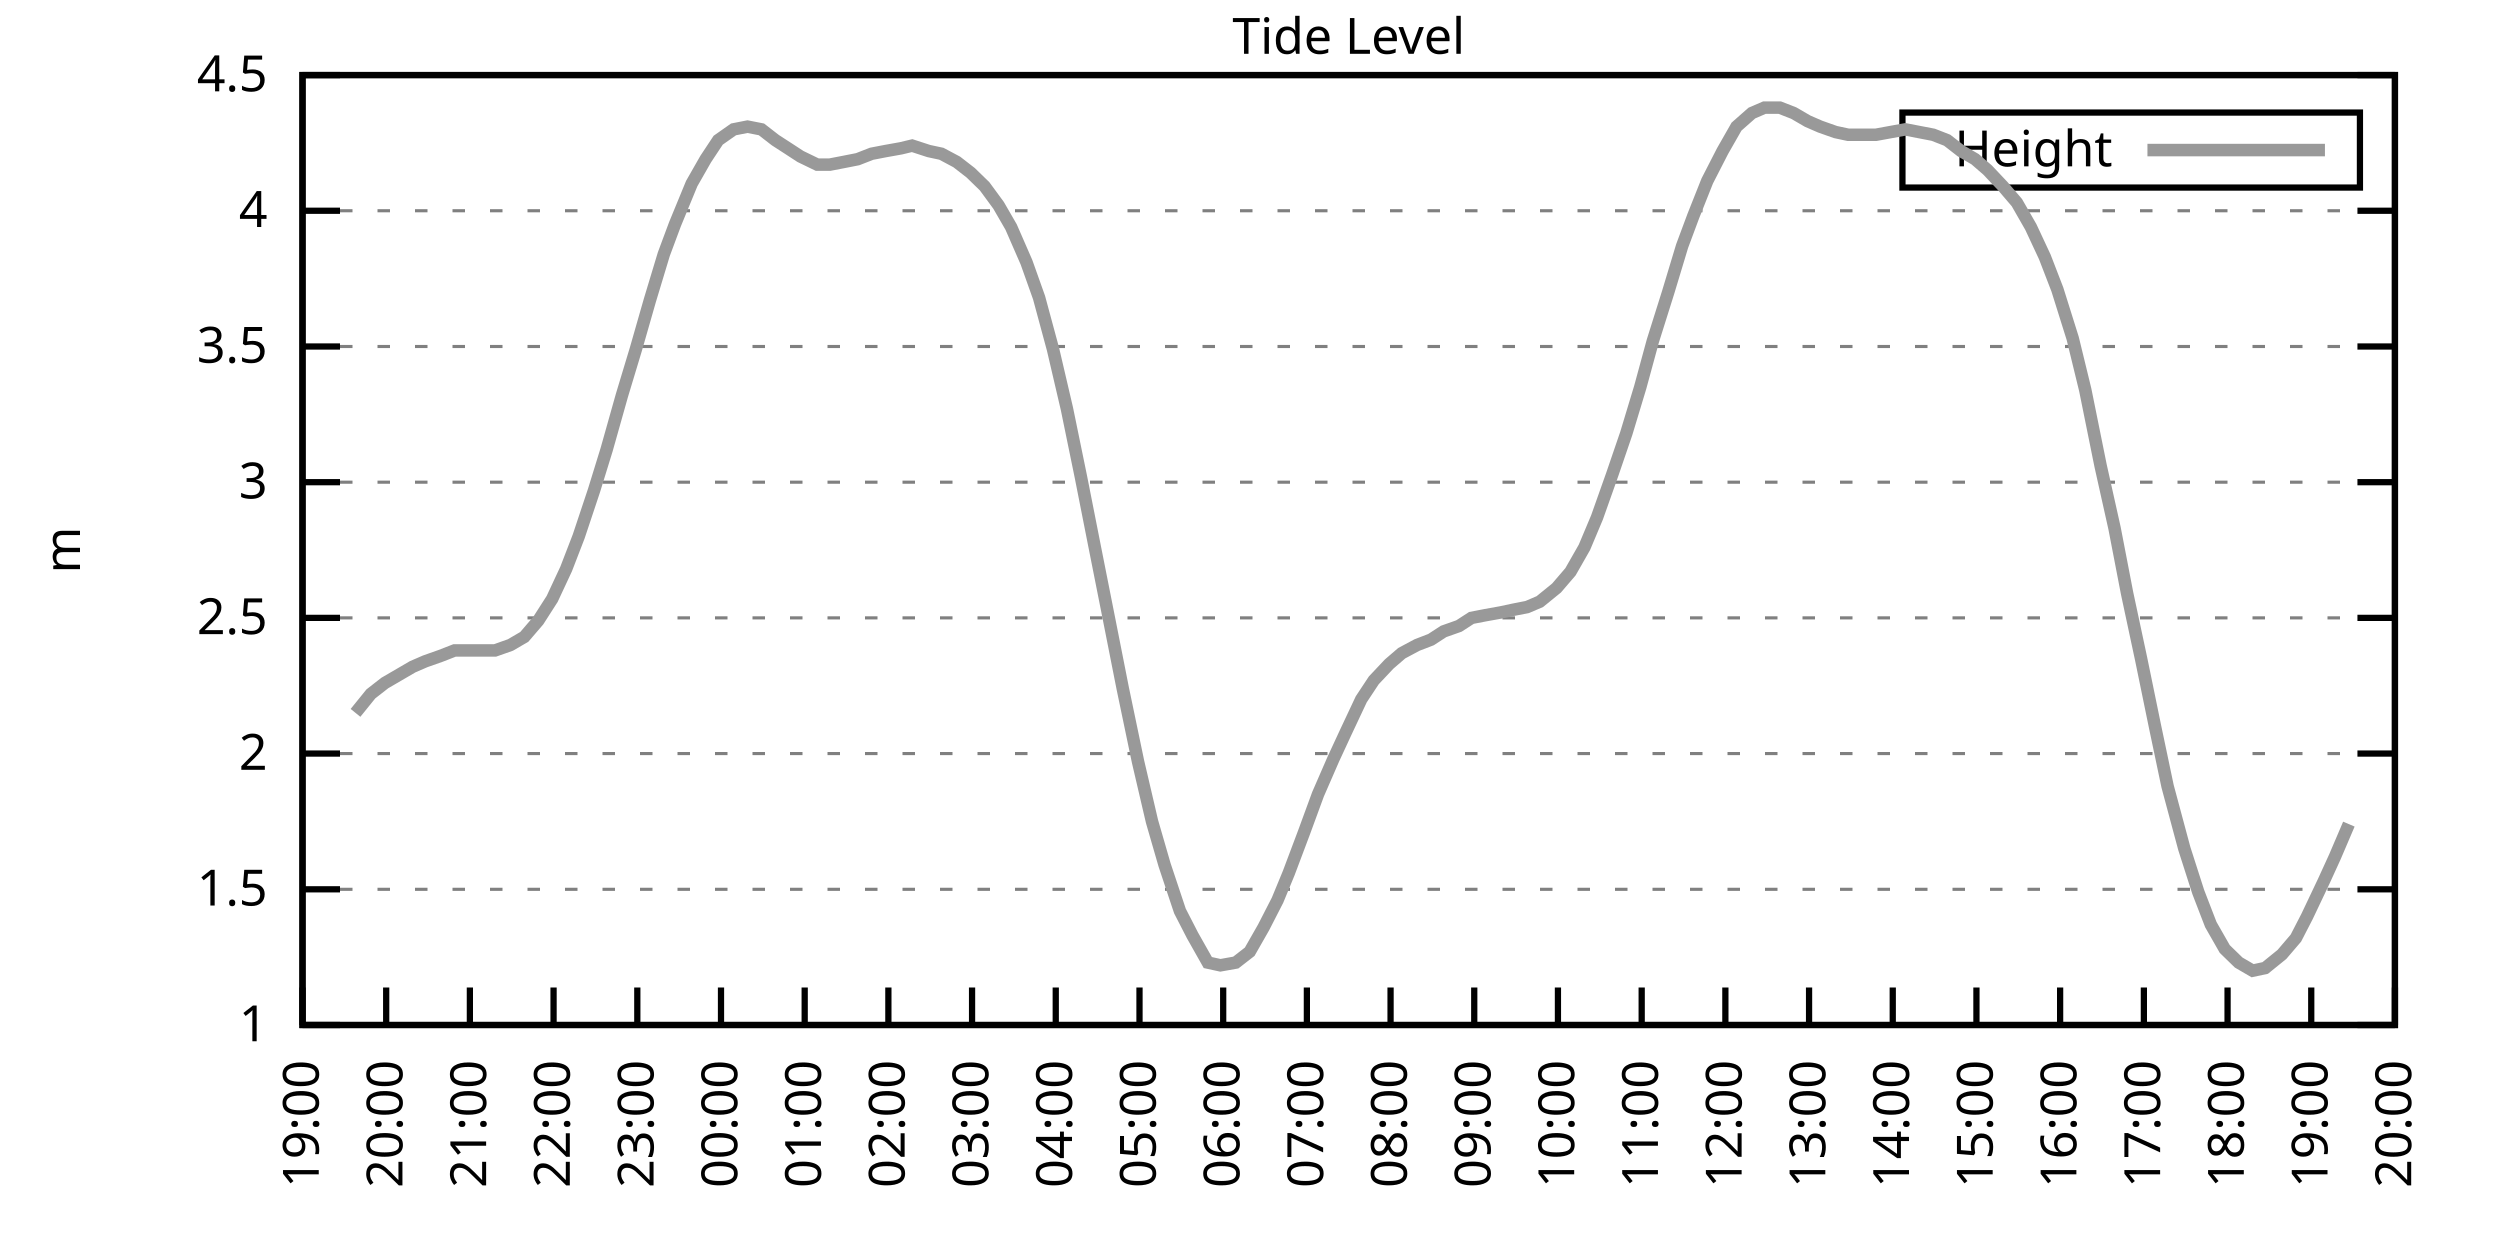
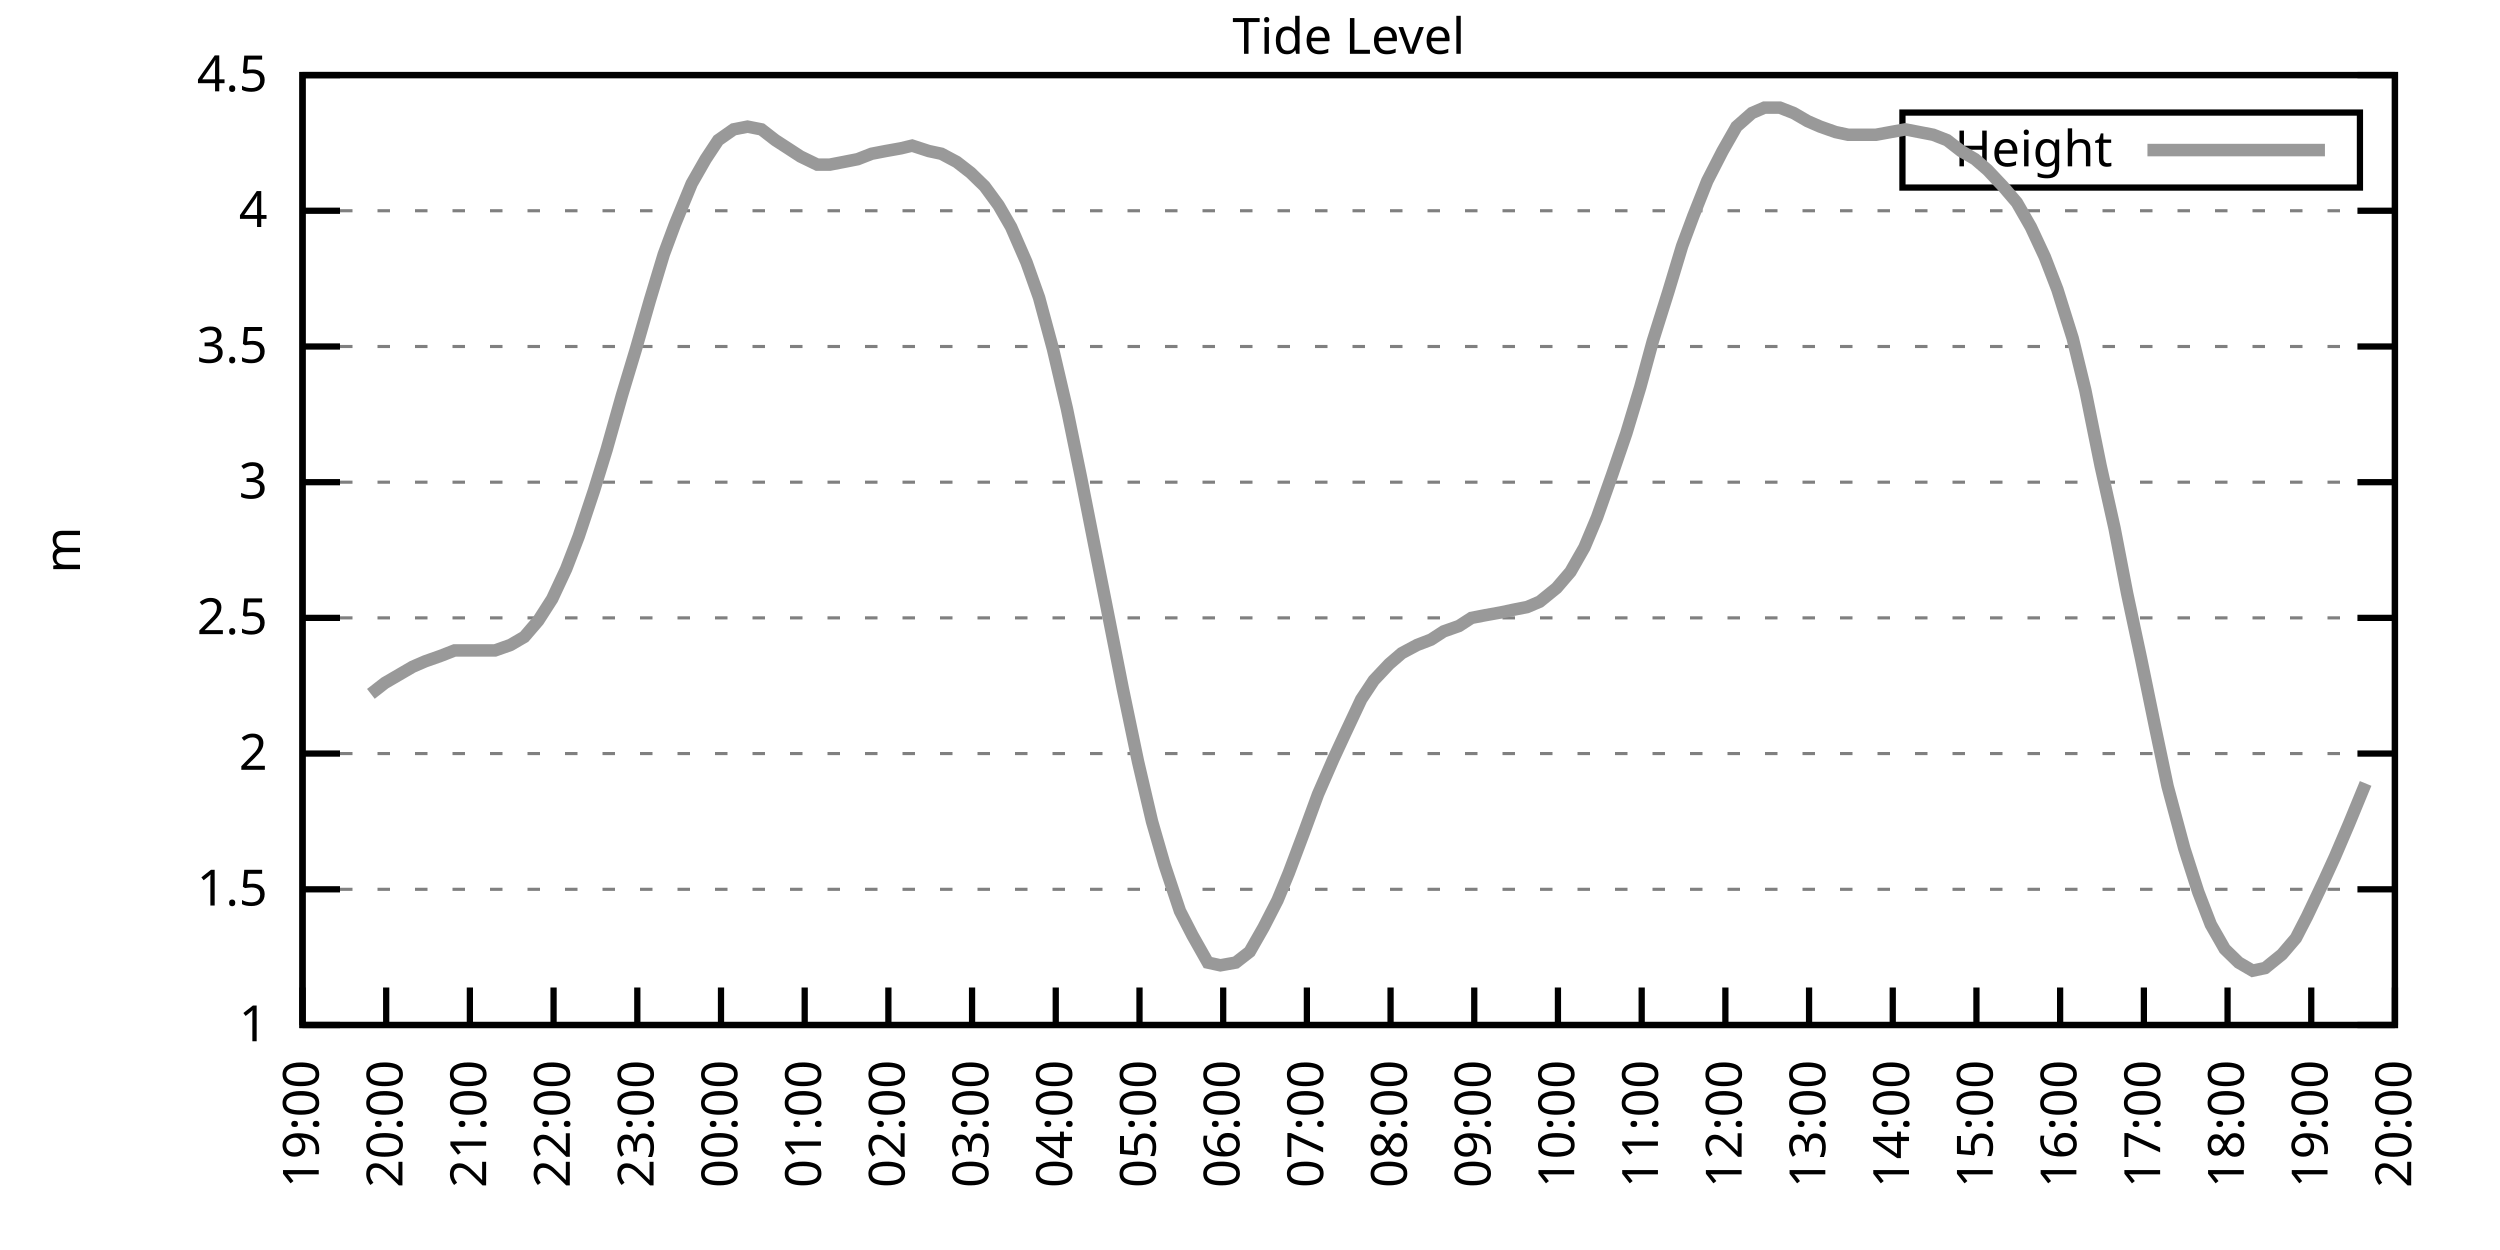
<svg xmlns="http://www.w3.org/2000/svg" xmlns:xlink="http://www.w3.org/1999/xlink" width="400" height="200" viewBox="0 0 400 200">
  <g id="gnuplot_canvas">
    <rect x="0" y="0" width="400" height="200" fill="none" />
    <defs>
      <circle id="gpDot" r="0.5" stroke-width="0.5" stroke="currentColor" />
      <path id="gpPt0" stroke-width="0.333" stroke="currentColor" d="M-1,0 h2 M0,-1 v2" />
      <path id="gpPt1" stroke-width="0.333" stroke="currentColor" d="M-1,-1 L1,1 M1,-1 L-1,1" />
      <path id="gpPt2" stroke-width="0.333" stroke="currentColor" d="M-1,0 L1,0 M0,-1 L0,1 M-1,-1 L1,1 M-1,1 L1,-1" />
      <rect id="gpPt3" stroke-width="0.333" stroke="currentColor" x="-1" y="-1" width="2" height="2" />
      <rect id="gpPt4" stroke-width="0.333" stroke="currentColor" fill="currentColor" x="-1" y="-1" width="2" height="2" />
      <circle id="gpPt5" stroke-width="0.333" stroke="currentColor" cx="0" cy="0" r="1" />
      <use xlink:href="#gpPt5" id="gpPt6" fill="currentColor" stroke="none" />
      <path id="gpPt7" stroke-width="0.333" stroke="currentColor" d="M0,-1.33 L-1.33,0.67 L1.33,0.67 z" />
      <use xlink:href="#gpPt7" id="gpPt8" fill="currentColor" stroke="none" />
      <use xlink:href="#gpPt7" id="gpPt9" stroke="currentColor" transform="rotate(180)" />
      <use xlink:href="#gpPt9" id="gpPt10" fill="currentColor" stroke="none" />
      <use xlink:href="#gpPt3" id="gpPt11" stroke="currentColor" transform="rotate(45)" />
      <use xlink:href="#gpPt11" id="gpPt12" fill="currentColor" stroke="none" />
      <path id="gpPt13" stroke-width="0.333" stroke="currentColor" d="M0,1.330 L1.265,0.411 L0.782,-1.067 L-0.782,-1.076 L-1.265,0.411 z" />
      <use xlink:href="#gpPt13" id="gpPt14" fill="currentColor" stroke="none" />
      <filter id="textbox" filterUnits="objectBoundingBox" x="0" y="0" height="1" width="1">
        <feFlood flood-color="white" flood-opacity="1" result="bgnd" />
        <feComposite in="SourceGraphic" in2="bgnd" operator="atop" />
      </filter>
      <filter id="greybox" filterUnits="objectBoundingBox" x="0" y="0" height="1" width="1">
        <feFlood flood-color="lightgrey" flood-opacity="1" result="grey" />
        <feComposite in="SourceGraphic" in2="grey" operator="atop" />
      </filter>
    </defs>
    <g fill="none" color="white" stroke="currentColor" stroke-width="1.00" stroke-linecap="butt" stroke-linejoin="miter">
</g>
    <g fill="none" color="black" stroke="currentColor" stroke-width="1.00" stroke-linecap="butt" stroke-linejoin="miter">
      <g stroke="none" shape-rendering="crispEdges">
        <polygon fill="rgb(255, 255, 255)" points="48.40,164.00 383.18,164.00 383.18,12.02 48.40,12.02 " />
      </g>
    </g>
    <g fill="none" color="black" stroke="currentColor" stroke-width="1.00" stroke-linecap="butt" stroke-linejoin="miter">
</g>
    <g fill="none" color="black" stroke="black" stroke-width="0.50" stroke-linecap="butt" stroke-linejoin="miter">
</g>
    <g fill="none" color="gray" stroke="currentColor" stroke-width="0.50" stroke-linecap="butt" stroke-linejoin="miter">
      <path stroke="gray" stroke-dasharray="2,4" class="gridline" d="M48.40,164.00 L383.19,164.00  " />
    </g>
    <g fill="none" color="gray" stroke="gray" stroke-width="1.00" stroke-linecap="butt" stroke-linejoin="miter">
</g>
    <g fill="none" color="black" stroke="currentColor" stroke-width="1.00" stroke-linecap="butt" stroke-linejoin="miter">
      <path stroke="black" d="M48.40,164.00 L54.40,164.00 M383.19,164.00 L377.19,164.00  " />
      <g transform="translate(42.80,166.60)" stroke="none" fill="black" font-family="Sans" font-size="8.00" text-anchor="end">
        <text>
          <tspan font-family="Sans"> 1</tspan>
        </text>
      </g>
    </g>
    <g fill="none" color="black" stroke="currentColor" stroke-width="1.00" stroke-linecap="butt" stroke-linejoin="miter">
</g>
    <g fill="none" color="black" stroke="black" stroke-width="0.50" stroke-linecap="butt" stroke-linejoin="miter">
</g>
    <g fill="none" color="gray" stroke="currentColor" stroke-width="0.50" stroke-linecap="butt" stroke-linejoin="miter">
      <path stroke="gray" stroke-dasharray="2,4" class="gridline" d="M48.40,142.29 L383.19,142.29  " />
    </g>
    <g fill="none" color="gray" stroke="gray" stroke-width="1.00" stroke-linecap="butt" stroke-linejoin="miter">
</g>
    <g fill="none" color="black" stroke="currentColor" stroke-width="1.00" stroke-linecap="butt" stroke-linejoin="miter">
      <path stroke="black" d="M48.40,142.29 L54.40,142.29 M383.19,142.29 L377.19,142.29  " />
      <g transform="translate(42.80,144.89)" stroke="none" fill="black" font-family="Sans" font-size="8.00" text-anchor="end">
        <text>
          <tspan font-family="Sans"> 1.5</tspan>
        </text>
      </g>
    </g>
    <g fill="none" color="black" stroke="currentColor" stroke-width="1.00" stroke-linecap="butt" stroke-linejoin="miter">
</g>
    <g fill="none" color="black" stroke="black" stroke-width="0.50" stroke-linecap="butt" stroke-linejoin="miter">
</g>
    <g fill="none" color="gray" stroke="currentColor" stroke-width="0.50" stroke-linecap="butt" stroke-linejoin="miter">
      <path stroke="gray" stroke-dasharray="2,4" class="gridline" d="M48.40,120.57 L383.19,120.57  " />
    </g>
    <g fill="none" color="gray" stroke="gray" stroke-width="1.00" stroke-linecap="butt" stroke-linejoin="miter">
</g>
    <g fill="none" color="black" stroke="currentColor" stroke-width="1.00" stroke-linecap="butt" stroke-linejoin="miter">
      <path stroke="black" d="M48.40,120.57 L54.40,120.57 M383.19,120.57 L377.19,120.57  " />
      <g transform="translate(42.80,123.17)" stroke="none" fill="black" font-family="Sans" font-size="8.00" text-anchor="end">
        <text>
          <tspan font-family="Sans"> 2</tspan>
        </text>
      </g>
    </g>
    <g fill="none" color="black" stroke="currentColor" stroke-width="1.00" stroke-linecap="butt" stroke-linejoin="miter">
</g>
    <g fill="none" color="black" stroke="black" stroke-width="0.50" stroke-linecap="butt" stroke-linejoin="miter">
</g>
    <g fill="none" color="gray" stroke="currentColor" stroke-width="0.50" stroke-linecap="butt" stroke-linejoin="miter">
      <path stroke="gray" stroke-dasharray="2,4" class="gridline" d="M48.40,98.86 L383.19,98.86  " />
    </g>
    <g fill="none" color="gray" stroke="gray" stroke-width="1.00" stroke-linecap="butt" stroke-linejoin="miter">
</g>
    <g fill="none" color="black" stroke="currentColor" stroke-width="1.00" stroke-linecap="butt" stroke-linejoin="miter">
      <path stroke="black" d="M48.40,98.86 L54.40,98.86 M383.19,98.86 L377.19,98.86  " />
      <g transform="translate(42.80,101.46)" stroke="none" fill="black" font-family="Sans" font-size="8.00" text-anchor="end">
        <text>
          <tspan font-family="Sans"> 2.5</tspan>
        </text>
      </g>
    </g>
    <g fill="none" color="black" stroke="currentColor" stroke-width="1.00" stroke-linecap="butt" stroke-linejoin="miter">
</g>
    <g fill="none" color="black" stroke="black" stroke-width="0.50" stroke-linecap="butt" stroke-linejoin="miter">
</g>
    <g fill="none" color="gray" stroke="currentColor" stroke-width="0.50" stroke-linecap="butt" stroke-linejoin="miter">
      <path stroke="gray" stroke-dasharray="2,4" class="gridline" d="M48.40,77.15 L383.19,77.15  " />
    </g>
    <g fill="none" color="gray" stroke="gray" stroke-width="1.00" stroke-linecap="butt" stroke-linejoin="miter">
</g>
    <g fill="none" color="black" stroke="currentColor" stroke-width="1.00" stroke-linecap="butt" stroke-linejoin="miter">
      <path stroke="black" d="M48.40,77.15 L54.40,77.15 M383.19,77.15 L377.19,77.15  " />
      <g transform="translate(42.80,79.75)" stroke="none" fill="black" font-family="Sans" font-size="8.00" text-anchor="end">
        <text>
          <tspan font-family="Sans"> 3</tspan>
        </text>
      </g>
    </g>
    <g fill="none" color="black" stroke="currentColor" stroke-width="1.00" stroke-linecap="butt" stroke-linejoin="miter">
</g>
    <g fill="none" color="black" stroke="black" stroke-width="0.50" stroke-linecap="butt" stroke-linejoin="miter">
</g>
    <g fill="none" color="gray" stroke="currentColor" stroke-width="0.50" stroke-linecap="butt" stroke-linejoin="miter">
      <path stroke="gray" stroke-dasharray="2,4" class="gridline" d="M48.40,55.44 L383.19,55.44  " />
    </g>
    <g fill="none" color="gray" stroke="gray" stroke-width="1.00" stroke-linecap="butt" stroke-linejoin="miter">
</g>
    <g fill="none" color="black" stroke="currentColor" stroke-width="1.00" stroke-linecap="butt" stroke-linejoin="miter">
      <path stroke="black" d="M48.40,55.44 L54.40,55.44 M383.19,55.44 L377.19,55.44  " />
      <g transform="translate(42.80,58.04)" stroke="none" fill="black" font-family="Sans" font-size="8.00" text-anchor="end">
        <text>
          <tspan font-family="Sans"> 3.5</tspan>
        </text>
      </g>
    </g>
    <g fill="none" color="black" stroke="currentColor" stroke-width="1.00" stroke-linecap="butt" stroke-linejoin="miter">
</g>
    <g fill="none" color="black" stroke="black" stroke-width="0.50" stroke-linecap="butt" stroke-linejoin="miter">
</g>
    <g fill="none" color="gray" stroke="currentColor" stroke-width="0.50" stroke-linecap="butt" stroke-linejoin="miter">
      <path stroke="gray" stroke-dasharray="2,4" class="gridline" d="M48.40,33.72 L383.19,33.72  " />
    </g>
    <g fill="none" color="gray" stroke="gray" stroke-width="1.00" stroke-linecap="butt" stroke-linejoin="miter">
</g>
    <g fill="none" color="black" stroke="currentColor" stroke-width="1.00" stroke-linecap="butt" stroke-linejoin="miter">
      <path stroke="black" d="M48.40,33.72 L54.40,33.72 M383.19,33.72 L377.19,33.72  " />
      <g transform="translate(42.80,36.32)" stroke="none" fill="black" font-family="Sans" font-size="8.00" text-anchor="end">
        <text>
          <tspan font-family="Sans"> 4</tspan>
        </text>
      </g>
    </g>
    <g fill="none" color="black" stroke="currentColor" stroke-width="1.00" stroke-linecap="butt" stroke-linejoin="miter">
</g>
    <g fill="none" color="black" stroke="black" stroke-width="0.50" stroke-linecap="butt" stroke-linejoin="miter">
</g>
    <g fill="none" color="gray" stroke="currentColor" stroke-width="0.50" stroke-linecap="butt" stroke-linejoin="miter">
      <path stroke="gray" stroke-dasharray="2,4" class="gridline" d="M48.40,12.01 L383.19,12.01  " />
    </g>
    <g fill="none" color="gray" stroke="gray" stroke-width="1.00" stroke-linecap="butt" stroke-linejoin="miter">
</g>
    <g fill="none" color="black" stroke="currentColor" stroke-width="1.00" stroke-linecap="butt" stroke-linejoin="miter">
      <path stroke="black" d="M48.40,12.01 L54.40,12.01 M383.19,12.01 L377.19,12.01  " />
      <g transform="translate(42.80,14.61)" stroke="none" fill="black" font-family="Sans" font-size="8.00" text-anchor="end">
        <text>
          <tspan font-family="Sans"> 4.5</tspan>
        </text>
      </g>
    </g>
    <g fill="none" color="black" stroke="currentColor" stroke-width="1.00" stroke-linecap="butt" stroke-linejoin="miter">
      <path stroke="black" d="M48.40,164.00 L48.40,158.00  " />
      <g transform="translate(51.00,169.60) rotate(270.00)" stroke="none" fill="black" font-family="Sans" font-size="8.00" text-anchor="end">
        <text>
          <tspan font-family="Sans">19:00</tspan>
        </text>
      </g>
    </g>
    <g fill="none" color="black" stroke="currentColor" stroke-width="1.00" stroke-linecap="butt" stroke-linejoin="miter">
      <path stroke="black" d="M61.79,164.00 L61.79,158.00  " />
      <g transform="translate(64.39,169.60) rotate(270.00)" stroke="none" fill="black" font-family="Sans" font-size="8.00" text-anchor="end">
        <text>
          <tspan font-family="Sans">20:00</tspan>
        </text>
      </g>
    </g>
    <g fill="none" color="black" stroke="currentColor" stroke-width="1.00" stroke-linecap="butt" stroke-linejoin="miter">
      <path stroke="black" d="M75.18,164.00 L75.18,158.00  " />
      <g transform="translate(77.78,169.60) rotate(270.00)" stroke="none" fill="black" font-family="Sans" font-size="8.00" text-anchor="end">
        <text>
          <tspan font-family="Sans">21:00</tspan>
        </text>
      </g>
    </g>
    <g fill="none" color="black" stroke="currentColor" stroke-width="1.00" stroke-linecap="butt" stroke-linejoin="miter">
      <path stroke="black" d="M88.57,164.00 L88.57,158.00  " />
      <g transform="translate(91.17,169.60) rotate(270.00)" stroke="none" fill="black" font-family="Sans" font-size="8.00" text-anchor="end">
        <text>
          <tspan font-family="Sans">22:00</tspan>
        </text>
      </g>
    </g>
    <g fill="none" color="black" stroke="currentColor" stroke-width="1.00" stroke-linecap="butt" stroke-linejoin="miter">
      <path stroke="black" d="M101.97,164.00 L101.97,158.00  " />
      <g transform="translate(104.57,169.60) rotate(270.00)" stroke="none" fill="black" font-family="Sans" font-size="8.00" text-anchor="end">
        <text>
          <tspan font-family="Sans">23:00</tspan>
        </text>
      </g>
    </g>
    <g fill="none" color="black" stroke="currentColor" stroke-width="1.00" stroke-linecap="butt" stroke-linejoin="miter">
      <path stroke="black" d="M115.36,164.00 L115.36,158.00  " />
      <g transform="translate(117.96,169.60) rotate(270.00)" stroke="none" fill="black" font-family="Sans" font-size="8.00" text-anchor="end">
        <text>
          <tspan font-family="Sans">00:00</tspan>
        </text>
      </g>
    </g>
    <g fill="none" color="black" stroke="currentColor" stroke-width="1.00" stroke-linecap="butt" stroke-linejoin="miter">
      <path stroke="black" d="M128.75,164.00 L128.75,158.00  " />
      <g transform="translate(131.35,169.60) rotate(270.00)" stroke="none" fill="black" font-family="Sans" font-size="8.00" text-anchor="end">
        <text>
          <tspan font-family="Sans">01:00</tspan>
        </text>
      </g>
    </g>
    <g fill="none" color="black" stroke="currentColor" stroke-width="1.00" stroke-linecap="butt" stroke-linejoin="miter">
      <path stroke="black" d="M142.14,164.00 L142.14,158.00  " />
      <g transform="translate(144.74,169.60) rotate(270.00)" stroke="none" fill="black" font-family="Sans" font-size="8.00" text-anchor="end">
        <text>
          <tspan font-family="Sans">02:00</tspan>
        </text>
      </g>
    </g>
    <g fill="none" color="black" stroke="currentColor" stroke-width="1.00" stroke-linecap="butt" stroke-linejoin="miter">
      <path stroke="black" d="M155.53,164.00 L155.53,158.00  " />
      <g transform="translate(158.13,169.60) rotate(270.00)" stroke="none" fill="black" font-family="Sans" font-size="8.00" text-anchor="end">
        <text>
          <tspan font-family="Sans">03:00</tspan>
        </text>
      </g>
    </g>
    <g fill="none" color="black" stroke="currentColor" stroke-width="1.00" stroke-linecap="butt" stroke-linejoin="miter">
      <path stroke="black" d="M168.92,164.00 L168.92,158.00  " />
      <g transform="translate(171.52,169.60) rotate(270.00)" stroke="none" fill="black" font-family="Sans" font-size="8.00" text-anchor="end">
        <text>
          <tspan font-family="Sans">04:00</tspan>
        </text>
      </g>
    </g>
    <g fill="none" color="black" stroke="currentColor" stroke-width="1.00" stroke-linecap="butt" stroke-linejoin="miter">
      <path stroke="black" d="M182.32,164.00 L182.32,158.00  " />
      <g transform="translate(184.92,169.60) rotate(270.00)" stroke="none" fill="black" font-family="Sans" font-size="8.00" text-anchor="end">
        <text>
          <tspan font-family="Sans">05:00</tspan>
        </text>
      </g>
    </g>
    <g fill="none" color="black" stroke="currentColor" stroke-width="1.00" stroke-linecap="butt" stroke-linejoin="miter">
      <path stroke="black" d="M195.71,164.00 L195.71,158.00  " />
      <g transform="translate(198.31,169.60) rotate(270.00)" stroke="none" fill="black" font-family="Sans" font-size="8.00" text-anchor="end">
        <text>
          <tspan font-family="Sans">06:00</tspan>
        </text>
      </g>
    </g>
    <g fill="none" color="black" stroke="currentColor" stroke-width="1.00" stroke-linecap="butt" stroke-linejoin="miter">
      <path stroke="black" d="M209.10,164.00 L209.10,158.00  " />
      <g transform="translate(211.70,169.60) rotate(270.00)" stroke="none" fill="black" font-family="Sans" font-size="8.00" text-anchor="end">
        <text>
          <tspan font-family="Sans">07:00</tspan>
        </text>
      </g>
    </g>
    <g fill="none" color="black" stroke="currentColor" stroke-width="1.00" stroke-linecap="butt" stroke-linejoin="miter">
      <path stroke="black" d="M222.49,164.00 L222.49,158.00  " />
      <g transform="translate(225.09,169.60) rotate(270.00)" stroke="none" fill="black" font-family="Sans" font-size="8.00" text-anchor="end">
        <text>
          <tspan font-family="Sans">08:00</tspan>
        </text>
      </g>
    </g>
    <g fill="none" color="black" stroke="currentColor" stroke-width="1.00" stroke-linecap="butt" stroke-linejoin="miter">
      <path stroke="black" d="M235.88,164.00 L235.88,158.00  " />
      <g transform="translate(238.48,169.60) rotate(270.00)" stroke="none" fill="black" font-family="Sans" font-size="8.00" text-anchor="end">
        <text>
          <tspan font-family="Sans">09:00</tspan>
        </text>
      </g>
    </g>
    <g fill="none" color="black" stroke="currentColor" stroke-width="1.00" stroke-linecap="butt" stroke-linejoin="miter">
      <path stroke="black" d="M249.27,164.00 L249.27,158.00  " />
      <g transform="translate(251.87,169.60) rotate(270.00)" stroke="none" fill="black" font-family="Sans" font-size="8.00" text-anchor="end">
        <text>
          <tspan font-family="Sans">10:00</tspan>
        </text>
      </g>
    </g>
    <g fill="none" color="black" stroke="currentColor" stroke-width="1.00" stroke-linecap="butt" stroke-linejoin="miter">
      <path stroke="black" d="M262.67,164.00 L262.67,158.00  " />
      <g transform="translate(265.27,169.60) rotate(270.00)" stroke="none" fill="black" font-family="Sans" font-size="8.00" text-anchor="end">
        <text>
          <tspan font-family="Sans">11:00</tspan>
        </text>
      </g>
    </g>
    <g fill="none" color="black" stroke="currentColor" stroke-width="1.00" stroke-linecap="butt" stroke-linejoin="miter">
      <path stroke="black" d="M276.06,164.00 L276.06,158.00  " />
      <g transform="translate(278.66,169.60) rotate(270.00)" stroke="none" fill="black" font-family="Sans" font-size="8.00" text-anchor="end">
        <text>
          <tspan font-family="Sans">12:00</tspan>
        </text>
      </g>
    </g>
    <g fill="none" color="black" stroke="currentColor" stroke-width="1.00" stroke-linecap="butt" stroke-linejoin="miter">
      <path stroke="black" d="M289.45,164.00 L289.45,158.00  " />
      <g transform="translate(292.05,169.60) rotate(270.00)" stroke="none" fill="black" font-family="Sans" font-size="8.00" text-anchor="end">
        <text>
          <tspan font-family="Sans">13:00</tspan>
        </text>
      </g>
    </g>
    <g fill="none" color="black" stroke="currentColor" stroke-width="1.00" stroke-linecap="butt" stroke-linejoin="miter">
      <path stroke="black" d="M302.84,164.00 L302.84,158.00  " />
      <g transform="translate(305.44,169.60) rotate(270.00)" stroke="none" fill="black" font-family="Sans" font-size="8.00" text-anchor="end">
        <text>
          <tspan font-family="Sans">14:00</tspan>
        </text>
      </g>
    </g>
    <g fill="none" color="black" stroke="currentColor" stroke-width="1.00" stroke-linecap="butt" stroke-linejoin="miter">
      <path stroke="black" d="M316.23,164.00 L316.23,158.00  " />
      <g transform="translate(318.83,169.60) rotate(270.00)" stroke="none" fill="black" font-family="Sans" font-size="8.00" text-anchor="end">
        <text>
          <tspan font-family="Sans">15:00</tspan>
        </text>
      </g>
    </g>
    <g fill="none" color="black" stroke="currentColor" stroke-width="1.00" stroke-linecap="butt" stroke-linejoin="miter">
      <path stroke="black" d="M329.62,164.00 L329.62,158.00  " />
      <g transform="translate(332.22,169.60) rotate(270.00)" stroke="none" fill="black" font-family="Sans" font-size="8.00" text-anchor="end">
        <text>
          <tspan font-family="Sans">16:00</tspan>
        </text>
      </g>
    </g>
    <g fill="none" color="black" stroke="currentColor" stroke-width="1.00" stroke-linecap="butt" stroke-linejoin="miter">
      <path stroke="black" d="M343.02,164.00 L343.02,158.00  " />
      <g transform="translate(345.62,169.60) rotate(270.00)" stroke="none" fill="black" font-family="Sans" font-size="8.00" text-anchor="end">
        <text>
          <tspan font-family="Sans">17:00</tspan>
        </text>
      </g>
    </g>
    <g fill="none" color="black" stroke="currentColor" stroke-width="1.00" stroke-linecap="butt" stroke-linejoin="miter">
      <path stroke="black" d="M356.41,164.00 L356.41,158.00  " />
      <g transform="translate(359.01,169.60) rotate(270.00)" stroke="none" fill="black" font-family="Sans" font-size="8.00" text-anchor="end">
        <text>
          <tspan font-family="Sans">18:00</tspan>
        </text>
      </g>
    </g>
    <g fill="none" color="black" stroke="currentColor" stroke-width="1.00" stroke-linecap="butt" stroke-linejoin="miter">
      <path stroke="black" d="M369.80,164.00 L369.80,158.00  " />
      <g transform="translate(372.40,169.60) rotate(270.00)" stroke="none" fill="black" font-family="Sans" font-size="8.00" text-anchor="end">
        <text>
          <tspan font-family="Sans">19:00</tspan>
        </text>
      </g>
    </g>
    <g fill="none" color="black" stroke="currentColor" stroke-width="1.00" stroke-linecap="butt" stroke-linejoin="miter">
      <path stroke="black" d="M383.19,164.00 L383.19,158.00  " />
      <g transform="translate(385.79,169.60) rotate(270.00)" stroke="none" fill="black" font-family="Sans" font-size="8.00" text-anchor="end">
        <text>
          <tspan font-family="Sans">20:00</tspan>
        </text>
      </g>
    </g>
    <g fill="none" color="black" stroke="currentColor" stroke-width="1.00" stroke-linecap="butt" stroke-linejoin="miter">
</g>
    <g fill="none" color="black" stroke="currentColor" stroke-width="1.00" stroke-linecap="butt" stroke-linejoin="miter">
      <path stroke="black" d="M48.40,12.01 L48.40,164.00 L383.19,164.00 L383.19,12.01 L48.40,12.01 Z  " />
    </g>
    <g fill="none" color="black" stroke="currentColor" stroke-width="1.00" stroke-linecap="butt" stroke-linejoin="miter">
</g>
    <g fill="none" color="black" stroke="currentColor" stroke-width="1.00" stroke-linecap="butt" stroke-linejoin="miter">
      <path stroke="black" d="M304.39,30.01 L304.39,18.01 L377.59,18.01 L377.59,30.01 L304.39,30.01 Z  " />
    </g>
    <g id="Tide_level_plot_1">
      <g fill="none" color="white" stroke="black" stroke-width="2.00" stroke-linecap="butt" stroke-linejoin="miter">
</g>
      <g fill="none" color="black" stroke="currentColor" stroke-width="2.00" stroke-linecap="butt" stroke-linejoin="miter">
        <g transform="translate(337.99,26.61)" stroke="none" fill="black" font-family="Sans" font-size="8.00" text-anchor="end">
          <text>
            <tspan font-family="Sans">Height</tspan>
          </text>
        </g>
      </g>
      <g fill="none" color="black" stroke="currentColor" stroke-width="2.00" stroke-linecap="butt" stroke-linejoin="miter">
-         <path stroke="rgb(153, 153, 153)" d="M343.59,24.01 L371.99,24.01 M56.88,114.06 L59.34,111.02 L61.57,109.28 L63.80,107.98 L66.03,106.68 L68.04,105.81   L70.50,104.94 L72.73,104.07 L74.74,104.07 L77.19,104.07 L79.20,104.07 L81.66,103.20 L83.89,101.90 L86.12,99.30   L88.35,95.82 L90.58,91.04 L92.59,85.83 L95.05,78.45 L97.06,71.94 L99.51,63.25 L101.74,55.87 L103.98,48.05   L106.21,40.67 L107.99,35.89 L110.67,29.38 L112.90,25.47 L114.91,22.43 L117.37,20.70 L119.60,20.26 L121.83,20.70   L124.06,22.43 L126.07,23.73 L128.08,25.04 L130.76,26.34 L132.77,26.34 L135.00,25.91 L137.23,25.47 L139.46,24.60   L141.69,24.17 L144.15,23.73 L145.94,23.30 L148.61,24.17 L150.62,24.60 L153.08,25.91 L155.31,27.64 L157.54,29.81   L159.77,32.85 L161.78,36.33 L164.24,41.97 L166.25,47.62 L168.48,55.87 L170.71,65.42 L172.94,76.28 L175.17,87.57   L177.41,98.86 L179.64,110.15 L182.09,121.88 L184.32,131.43 L186.33,138.38 L188.79,145.76 L190.80,149.67 L193.25,154.01   L195.26,154.45 L197.72,154.01 L199.95,152.28 L202.18,148.37 L204.41,144.02 L206.20,139.68 L208.65,133.17 L210.88,127.09   L213.34,121.44 L215.35,117.10 L217.80,111.89 L219.81,108.85 L222.27,106.24 L224.28,104.51 L226.73,103.20 L228.96,102.34   L230.97,101.03 L233.43,100.16 L235.44,98.86 L237.67,98.43 L240.12,97.99 L242.13,97.56 L244.36,97.12 L246.37,96.26   L249.05,94.08 L251.28,91.48 L253.51,87.57 L255.52,82.79 L257.98,75.85 L260.21,69.33 L262.44,61.95 L264.45,54.57   L266.91,46.75 L269.14,39.37 L270.92,34.59 L273.16,28.95 L275.61,24.17 L277.84,20.26 L280.30,18.09 L282.31,17.22   L284.76,17.22 L286.99,18.09 L289.23,19.39 L291.23,20.26 L293.69,21.13 L295.70,21.56 L298.15,21.56 L300.16,21.56   L304.85,20.70 L307.08,21.13 L309.31,21.56 L311.54,22.43 L313.78,24.17 L316.01,25.47 L318.02,27.21 L320.47,29.81   L322.70,32.42 L324.94,36.33 L327.17,41.11 L329.18,46.32 L331.63,54.13 L333.64,62.38 L336.10,74.54 L338.33,84.53   L340.34,94.95 L342.57,105.38 L344.80,116.23 L346.81,125.79 L349.49,135.77 L351.72,142.72 L353.73,147.93 L355.96,151.84   L358.19,154.01 L360.42,155.31 L362.43,154.88 L365.11,152.71 L367.34,150.10 L369.13,146.63 L371.81,140.98 L373.59,137.08   L375.82,131.86  " />
+         <path stroke="rgb(153, 153, 153)" d="M343.59,24.01 L371.99,24.01 M59.34,111.02 L61.57,109.28 L63.80,107.98 L66.03,106.68 L68.04,105.81 L70.50,104.94   L72.73,104.07 L74.74,104.07 L77.19,104.07 L79.20,104.07 L81.66,103.20 L83.89,101.90 L86.12,99.30 L88.35,95.82   L90.58,91.04 L92.59,85.83 L95.05,78.45 L97.06,71.94 L99.51,63.25 L101.74,55.87 L103.98,48.05 L106.21,40.67   L107.99,35.89 L110.67,29.38 L112.90,25.47 L114.91,22.43 L117.37,20.70 L119.60,20.26 L121.83,20.70 L124.06,22.43   L126.07,23.73 L128.08,25.04 L130.76,26.34 L132.77,26.34 L135.00,25.91 L137.23,25.47 L139.46,24.60 L141.69,24.17   L144.15,23.73 L145.94,23.30 L148.61,24.17 L150.62,24.60 L153.08,25.91 L155.31,27.64 L157.54,29.81 L159.77,32.85   L161.78,36.33 L164.24,41.97 L166.25,47.62 L168.48,55.87 L170.71,65.42 L172.94,76.28 L175.17,87.57 L177.41,98.86   L179.64,110.15 L182.09,121.88 L184.32,131.43 L186.33,138.38 L188.79,145.76 L190.80,149.67 L193.25,154.01 L195.26,154.45   L197.72,154.01 L199.95,152.28 L202.18,148.37 L204.41,144.02 L206.20,139.68 L208.65,133.17 L210.88,127.09 L213.34,121.44   L215.35,117.10 L217.80,111.89 L219.81,108.85 L222.27,106.24 L224.28,104.51 L226.73,103.20 L228.96,102.34 L230.97,101.03   L233.43,100.16 L235.44,98.86 L237.67,98.43 L240.12,97.99 L242.13,97.56 L244.36,97.12 L246.37,96.26 L249.05,94.08   L251.28,91.48 L253.51,87.57 L255.52,82.79 L257.98,75.85 L260.21,69.33 L262.44,61.95 L264.45,54.57 L266.91,46.75   L269.14,39.37 L270.92,34.59 L273.16,28.95 L275.61,24.17 L277.84,20.26 L280.30,18.09 L282.31,17.22 L284.76,17.22   L286.99,18.09 L289.23,19.39 L291.23,20.26 L293.69,21.13 L295.70,21.56 L298.15,21.56 L300.16,21.56 L304.85,20.70   L307.08,21.13 L309.31,21.56 L311.54,22.43 L313.78,24.17 L316.01,25.47 L318.02,27.21 L320.47,29.81 L322.70,32.42   L324.94,36.33 L327.17,41.11 L329.18,46.32 L331.63,54.13 L333.64,62.38 L336.10,74.54 L338.33,84.53 L340.34,94.95   L342.57,105.38 L344.80,116.23 L346.81,125.79 L349.49,135.77 L351.72,142.72 L353.73,147.93 L355.96,151.84 L358.19,154.01   L360.42,155.31 L362.43,154.88 L365.11,152.71 L367.34,150.10 L369.13,146.63 L371.81,140.98 L373.59,137.08 L375.82,131.86   L378.50,125.35  " />
      </g>
    </g>
    <g fill="none" color="black" stroke="currentColor" stroke-width="2.00" stroke-linecap="butt" stroke-linejoin="miter">
</g>
    <g fill="none" color="black" stroke="black" stroke-width="1.00" stroke-linecap="butt" stroke-linejoin="miter">
</g>
    <g fill="none" color="black" stroke="currentColor" stroke-width="1.00" stroke-linecap="butt" stroke-linejoin="miter">
      <path stroke="black" d="M48.40,12.01 L48.40,164.00 L383.19,164.00 L383.19,12.01 L48.40,12.01 Z  " />
      <g transform="translate(12.80,88.01) rotate(270.00)" stroke="none" fill="black" font-family="Sans" font-size="8.00" text-anchor="middle">
        <text>
          <tspan font-family="Sans">m</tspan>
        </text>
      </g>
    </g>
    <g fill="none" color="black" stroke="currentColor" stroke-width="1.00" stroke-linecap="butt" stroke-linejoin="miter">
</g>
    <g fill="none" color="black" stroke="currentColor" stroke-width="1.00" stroke-linecap="butt" stroke-linejoin="miter">
      <g transform="translate(215.79,8.61)" stroke="none" fill="black" font-family="Sans" font-size="8.00" text-anchor="middle">
        <text>
          <tspan font-family="Sans">Tide Level</tspan>
        </text>
      </g>
    </g>
    <g fill="none" color="black" stroke="currentColor" stroke-width="1.00" stroke-linecap="butt" stroke-linejoin="miter">
</g>
  </g>
</svg>
